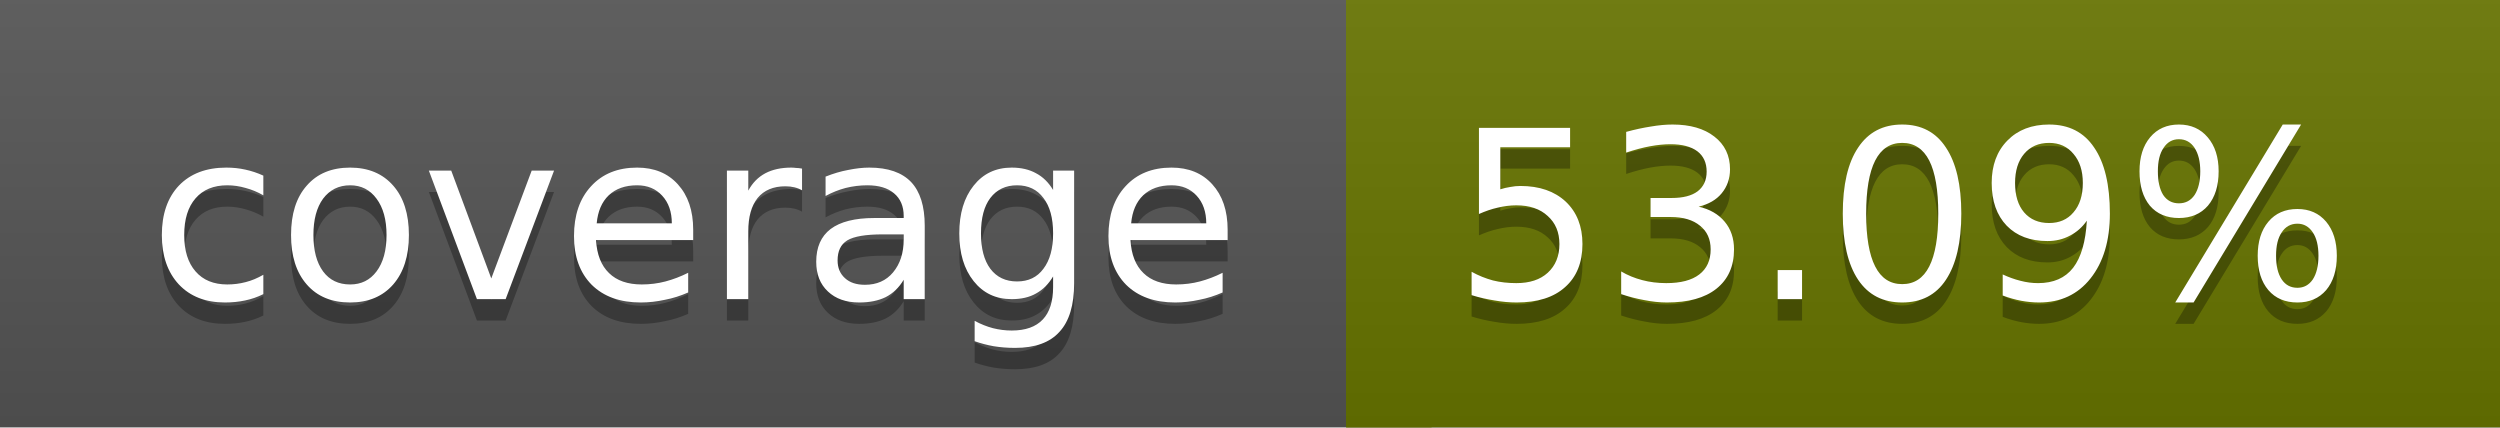
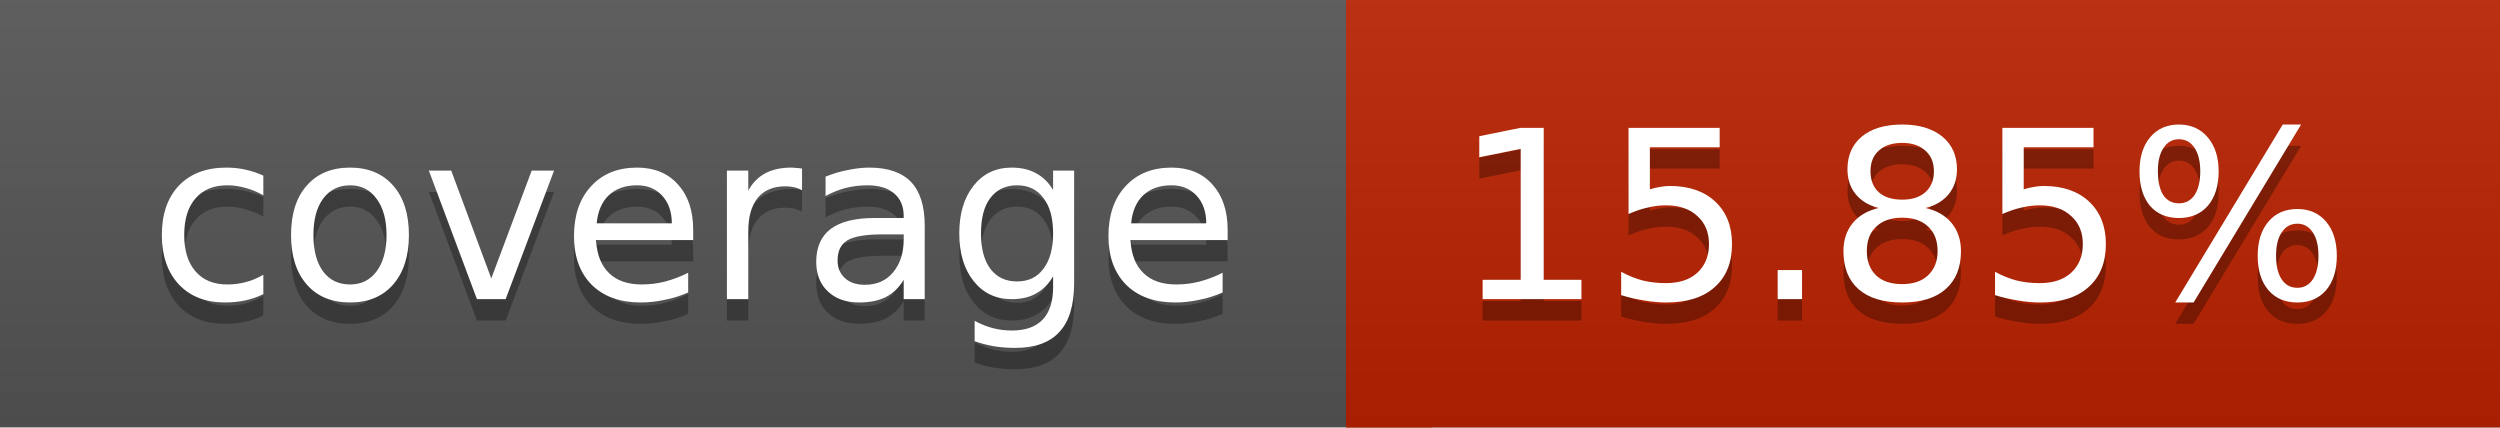
<svg xmlns="http://www.w3.org/2000/svg" width="117" height="20">
  <linearGradient id="a" x2="0" y2="100%">
    <stop offset="0" stop-color="#bbb" stop-opacity=".1" />
    <stop offset="1" stop-opacity=".1" />
  </linearGradient>
  <rect rx="0" width="117" height="20" fill="#555" />
-   <rect rx="0" x="63" width="54" height="20" fill="#687500" />
-   <path fill="#687500" d="M63 0h4v20h-4z" />
+   <rect rx="0" x="63" width="54" height="20" fill="#ba2300" />
+   <path fill="#ba2300" d="M63 0h4v20h-4z" />
  <rect rx="0" width="117" height="20" fill="url(#a)" />
  <g fill="#fff" text-anchor="middle" font-family="DejaVu Sans,Verdana,Geneva,sans-serif" font-size="11">
    <text x="32.5" y="15" fill="#010101" fill-opacity=".3">coverage</text>
    <text x="32.5" y="14">coverage</text>
-     <text x="89" y="15" fill="#010101" fill-opacity=".3">53.09%</text>
-     <text x="89" y="14">53.09%</text>
+     <text x="89" y="15" fill="#010101" fill-opacity=".3">15.85%</text>
+     <text x="89" y="14">15.85%</text>
  </g>
</svg>
